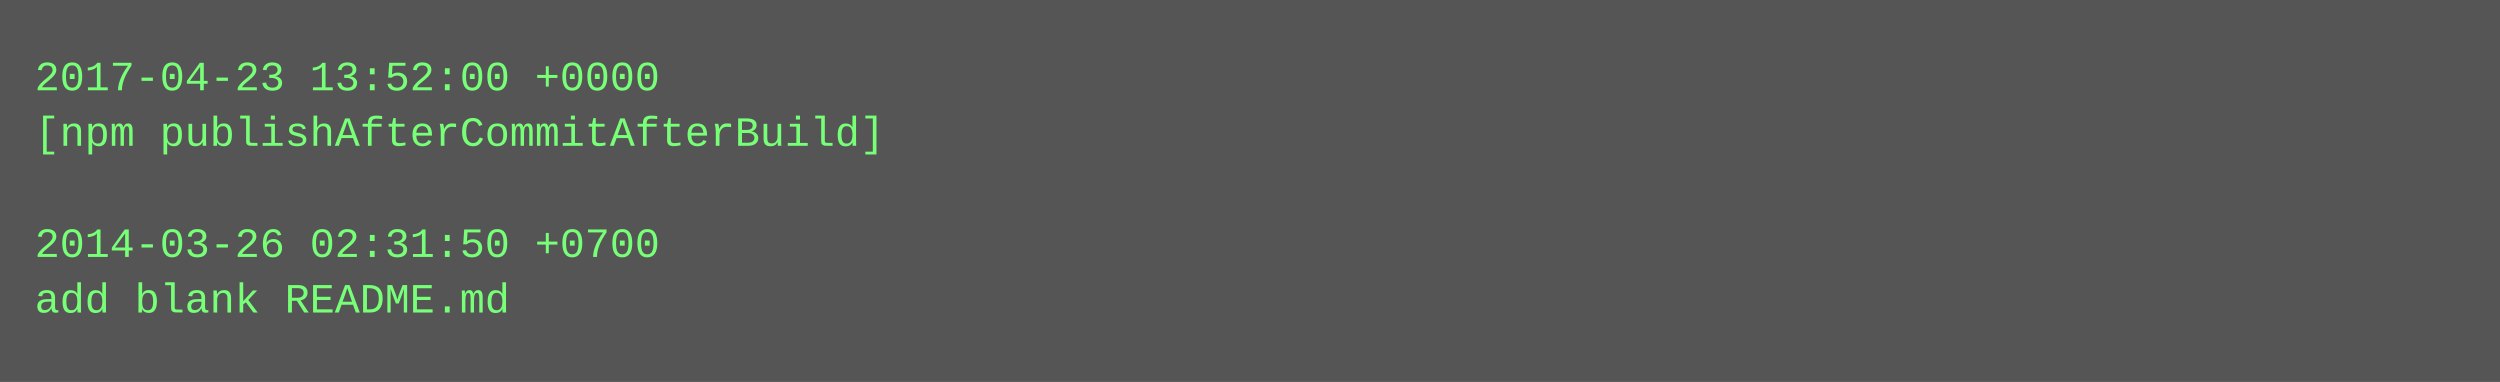
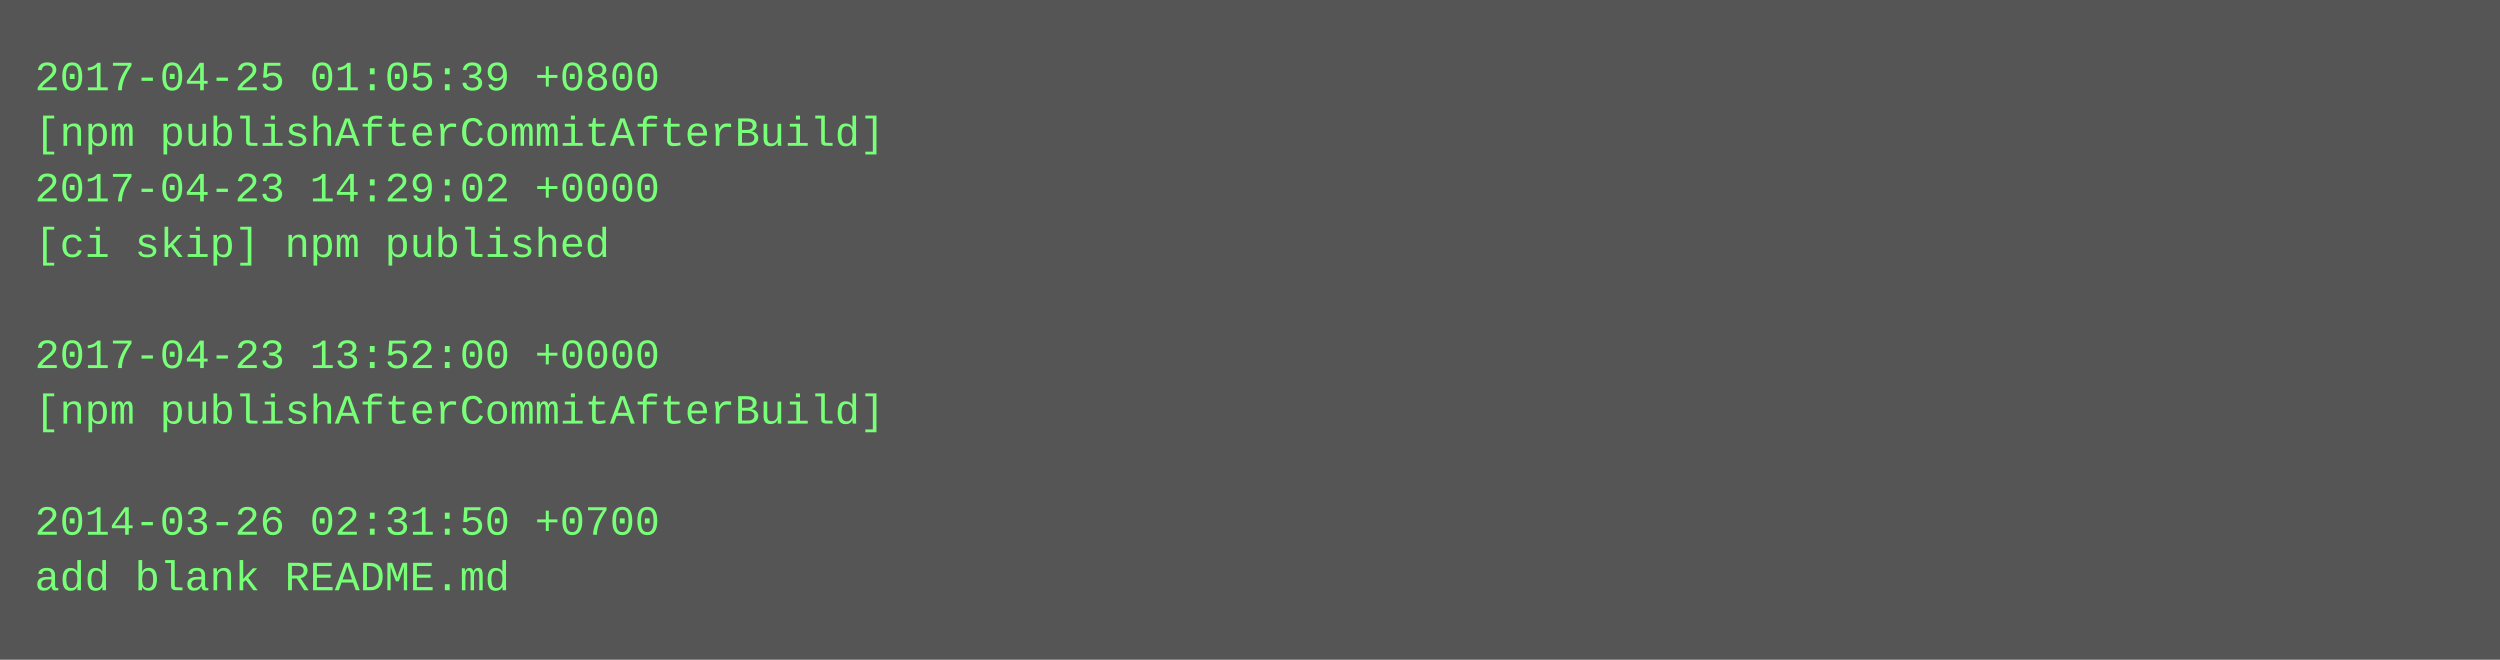
- <svg xmlns="http://www.w3.org/2000/svg" height="110" width="720">
-   <rect height="110" fill="#555" width="720" />
+ <svg xmlns="http://www.w3.org/2000/svg" height="190" width="720">
+   <rect height="190" fill="#555" width="720" />
  <text fill="#7f7" font-family="Courier New" font-size="12" xml:space="preserve">
-     <tspan x="10" y="26">2017-04-23 13:52:00 +0000</tspan>
+     <tspan x="10" y="26">2017-04-25 01:05:39 +0800</tspan>
    <tspan x="10" y="42">[npm publishAfterCommitAfterBuild]</tspan>
-     <tspan x="10" y="58" />
-     <tspan x="10" y="74">2014-03-26 02:31:50 +0700</tspan>
-     <tspan x="10" y="90">add blank README.md</tspan>
+     <tspan x="10" y="58">2017-04-23 14:29:02 +0000</tspan>
+     <tspan x="10" y="74">[ci skip] npm published</tspan>
+     <tspan x="10" y="90" />
+     <tspan x="10" y="106">2017-04-23 13:52:00 +0000</tspan>
+     <tspan x="10" y="122">[npm publishAfterCommitAfterBuild]</tspan>
+     <tspan x="10" y="138" />
+     <tspan x="10" y="154">2014-03-26 02:31:50 +0700</tspan>
+     <tspan x="10" y="170">add blank README.md</tspan>
  </text>
</svg>
